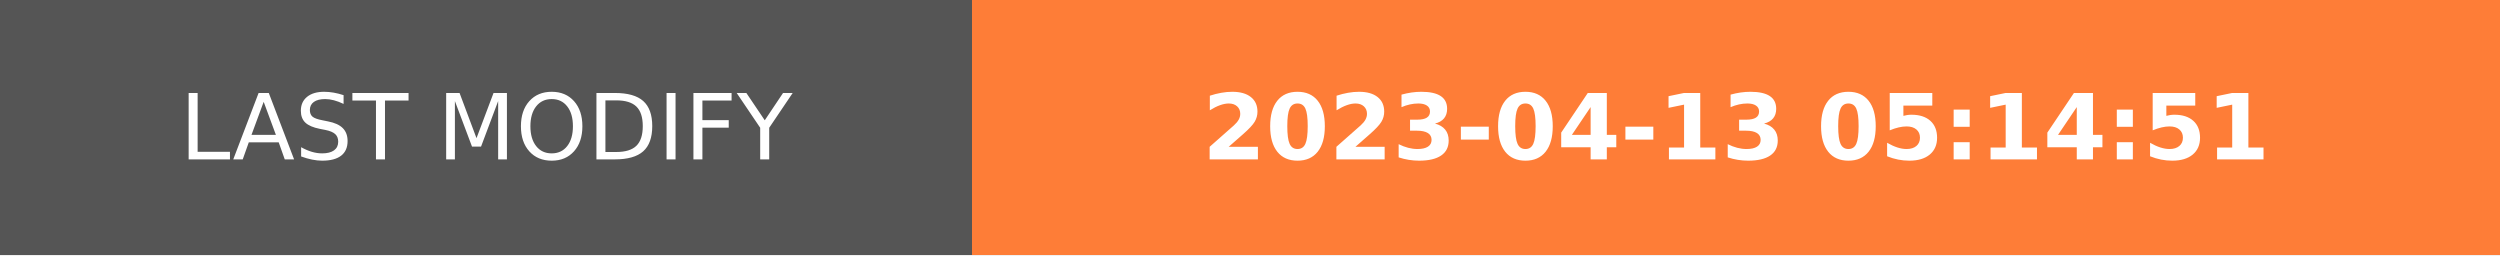
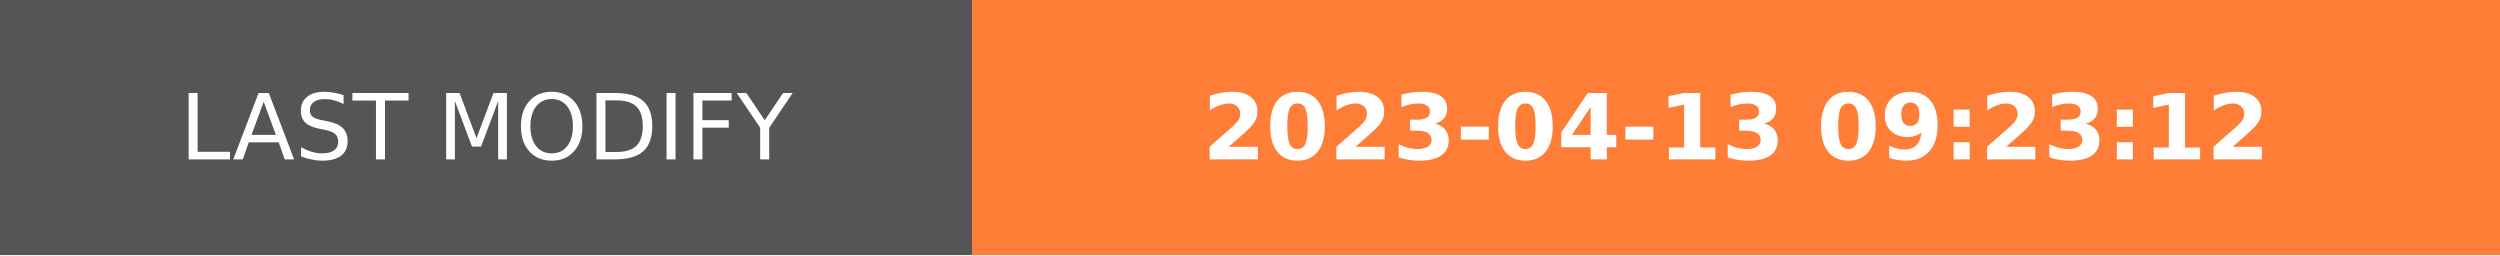
- <svg xmlns="http://www.w3.org/2000/svg" width="274.5" height="28" role="img" aria-label="LAST MODIFY: 2023-04-13 05:14:51">
+ <svg xmlns="http://www.w3.org/2000/svg" width="274.5" height="28" role="img" aria-label="LAST MODIFY: 2023-04-13 09:23:12">
  <g shape-rendering="crispEdges">
    <rect width="106.75" height="28" fill="#555" />
    <rect x="106.75" width="167.75" height="28" fill="#fe7d37" />
  </g>
  <g fill="#fff" text-anchor="middle" font-family="Verdana,Geneva,DejaVu Sans,sans-serif" text-rendering="geometricPrecision" font-size="100">
    <text transform="scale(.1)" x="533.75" y="175" textLength="827.5" fill="#fff">LAST MODIFY</text>
-     <text transform="scale(.1)" x="1906.25" y="175" textLength="1437.5" fill="#fff" font-weight="bold">2023-04-13 05:14:51</text>
+     <text transform="scale(.1)" x="1906.25" y="175" textLength="1437.5" fill="#fff" font-weight="bold">2023-04-13 09:23:12</text>
  </g>
</svg>
